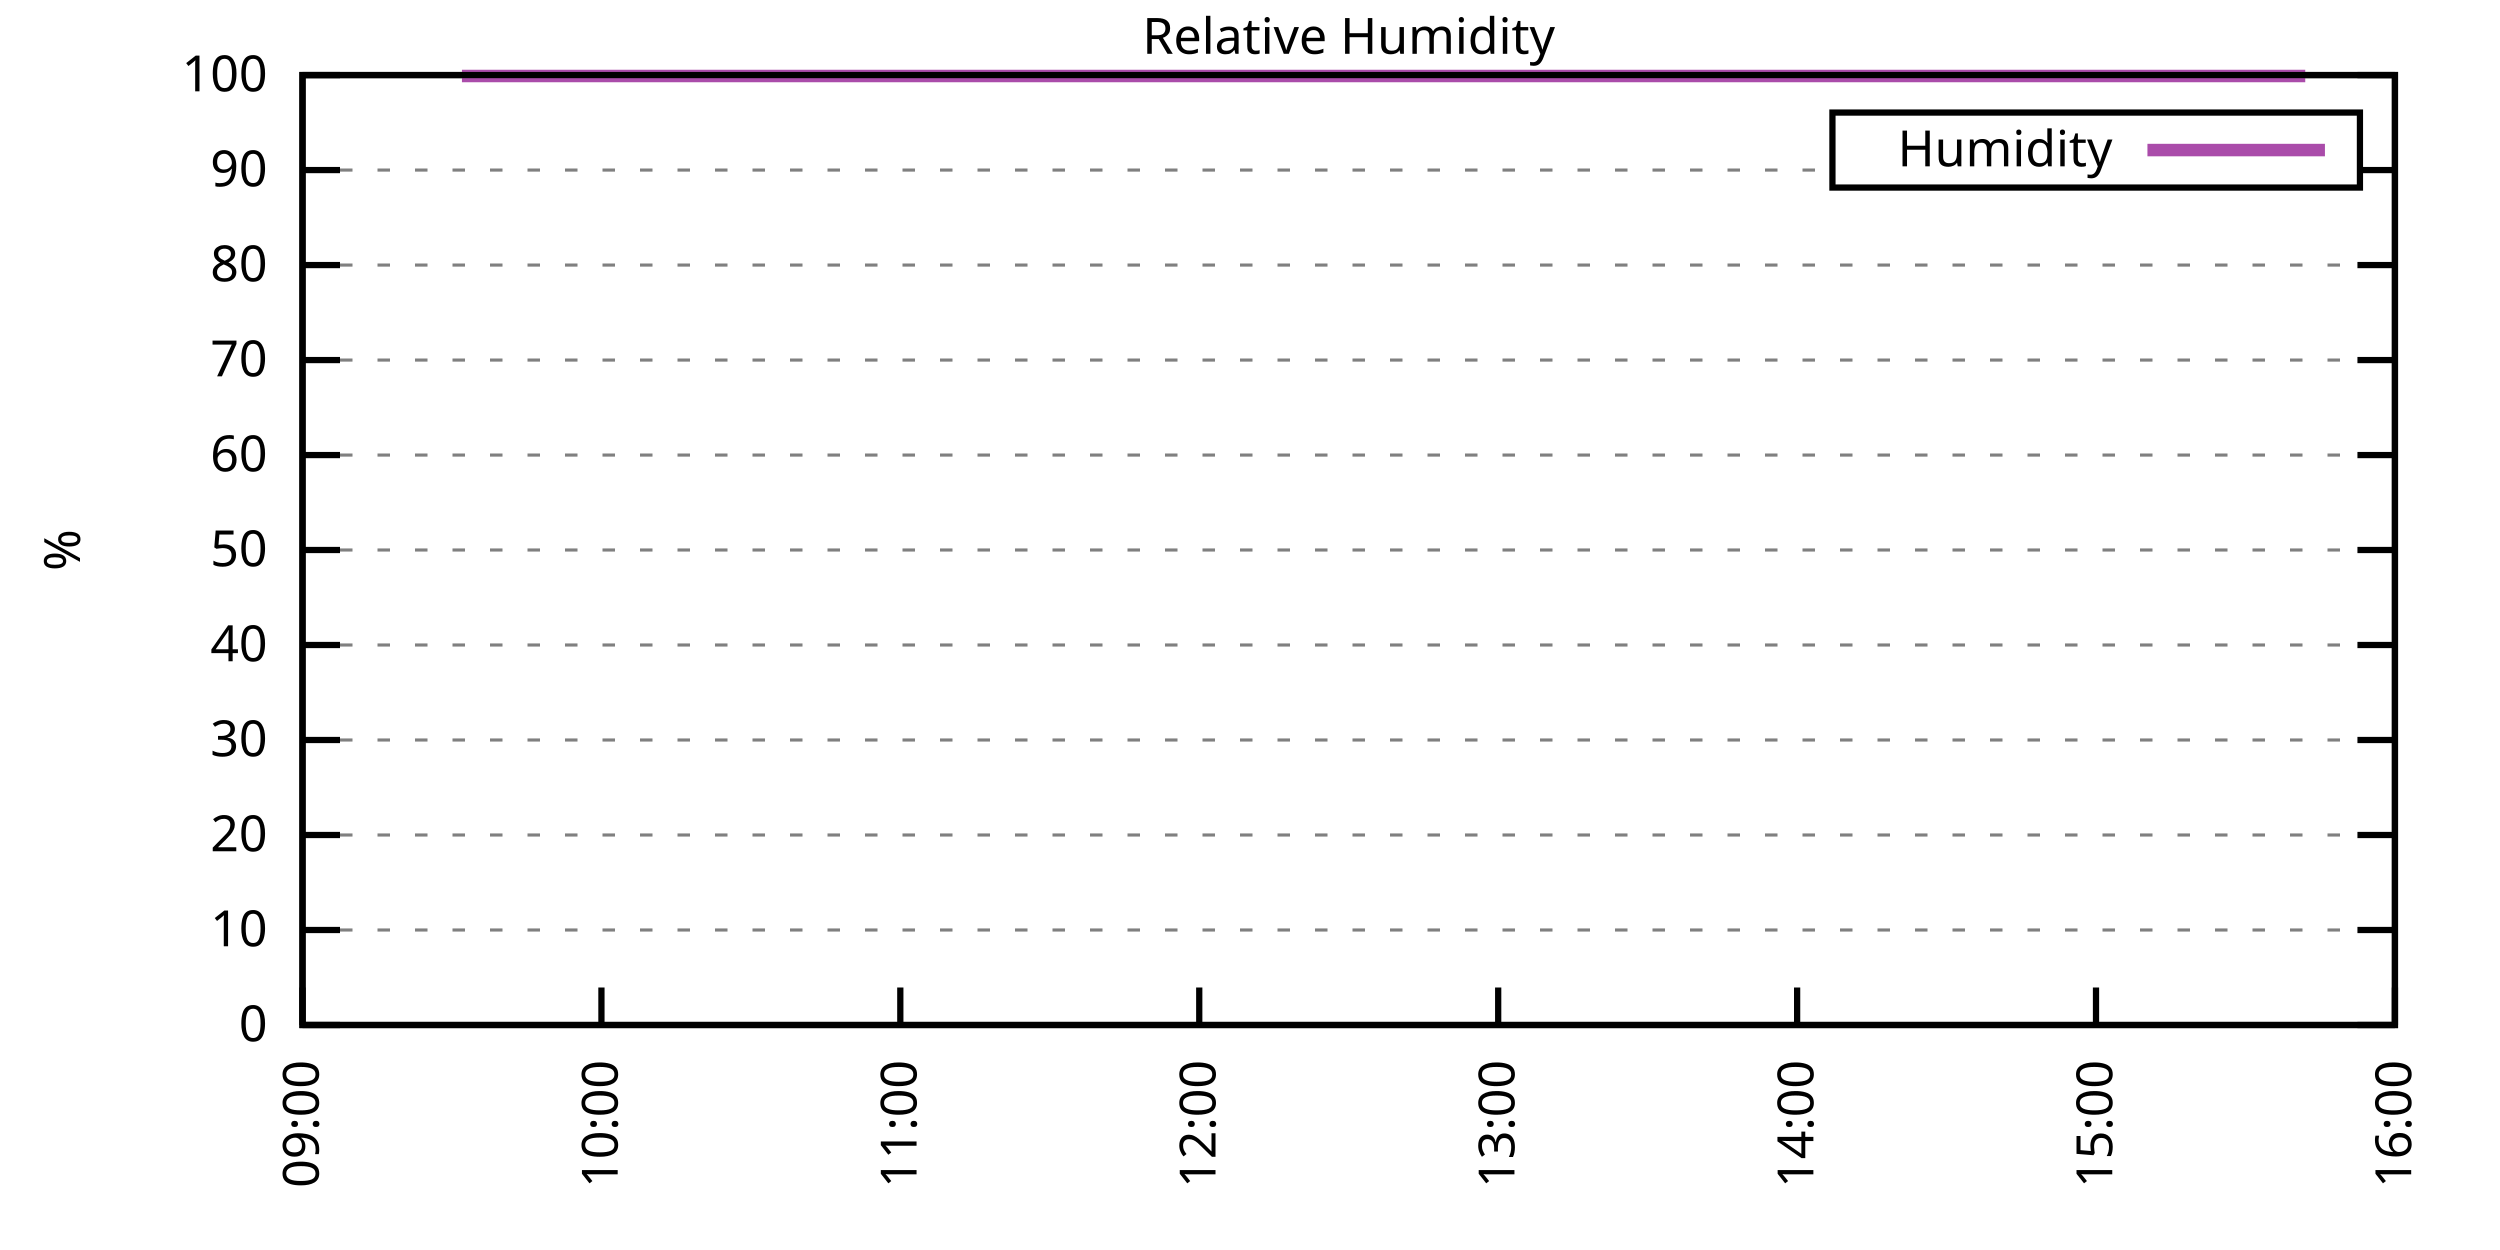
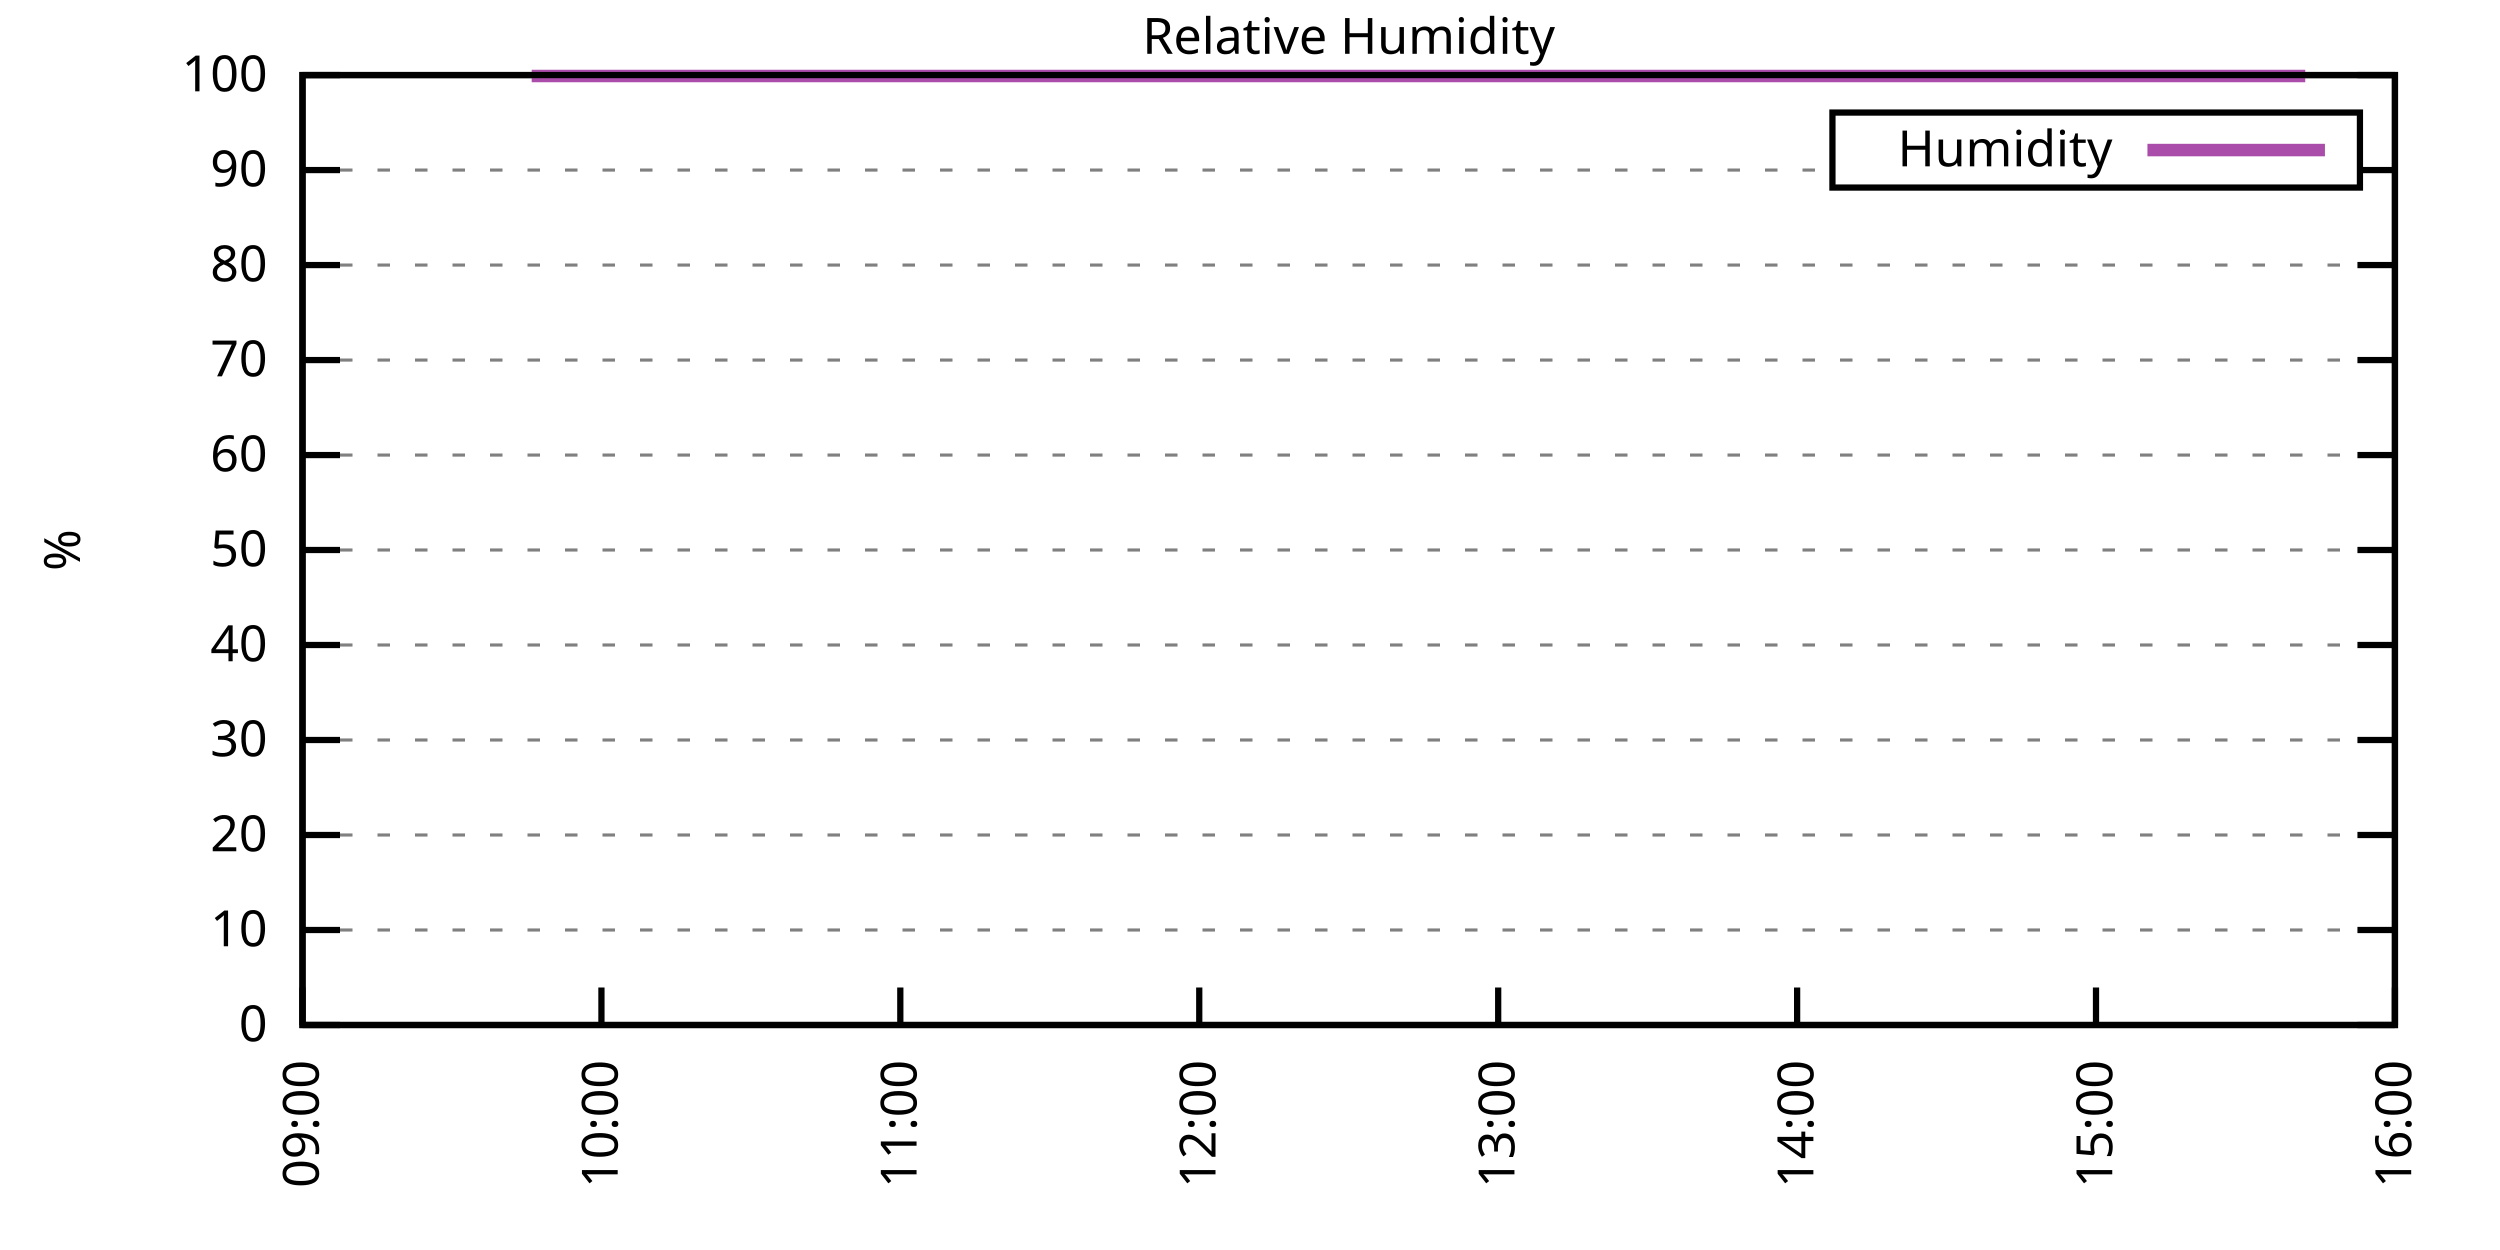
<svg xmlns="http://www.w3.org/2000/svg" xmlns:xlink="http://www.w3.org/1999/xlink" width="400" height="200" viewBox="0 0 400 200">
  <g id="gnuplot_canvas">
    <rect x="0" y="0" width="400" height="200" fill="none" />
    <defs>
      <circle id="gpDot" r="0.5" stroke-width="0.5" stroke="currentColor" />
      <path id="gpPt0" stroke-width="0.333" stroke="currentColor" d="M-1,0 h2 M0,-1 v2" />
      <path id="gpPt1" stroke-width="0.333" stroke="currentColor" d="M-1,-1 L1,1 M1,-1 L-1,1" />
      <path id="gpPt2" stroke-width="0.333" stroke="currentColor" d="M-1,0 L1,0 M0,-1 L0,1 M-1,-1 L1,1 M-1,1 L1,-1" />
      <rect id="gpPt3" stroke-width="0.333" stroke="currentColor" x="-1" y="-1" width="2" height="2" />
      <rect id="gpPt4" stroke-width="0.333" stroke="currentColor" fill="currentColor" x="-1" y="-1" width="2" height="2" />
      <circle id="gpPt5" stroke-width="0.333" stroke="currentColor" cx="0" cy="0" r="1" />
      <use xlink:href="#gpPt5" id="gpPt6" fill="currentColor" stroke="none" />
      <path id="gpPt7" stroke-width="0.333" stroke="currentColor" d="M0,-1.33 L-1.33,0.67 L1.33,0.67 z" />
      <use xlink:href="#gpPt7" id="gpPt8" fill="currentColor" stroke="none" />
      <use xlink:href="#gpPt7" id="gpPt9" stroke="currentColor" transform="rotate(180)" />
      <use xlink:href="#gpPt9" id="gpPt10" fill="currentColor" stroke="none" />
      <use xlink:href="#gpPt3" id="gpPt11" stroke="currentColor" transform="rotate(45)" />
      <use xlink:href="#gpPt11" id="gpPt12" fill="currentColor" stroke="none" />
      <path id="gpPt13" stroke-width="0.333" stroke="currentColor" d="M0,1.330 L1.265,0.411 L0.782,-1.067 L-0.782,-1.076 L-1.265,0.411 z" />
      <use xlink:href="#gpPt13" id="gpPt14" fill="currentColor" stroke="none" />
      <filter id="textbox" filterUnits="objectBoundingBox" x="0" y="0" height="1" width="1">
        <feFlood flood-color="white" flood-opacity="1" result="bgnd" />
        <feComposite in="SourceGraphic" in2="bgnd" operator="atop" />
      </filter>
      <filter id="greybox" filterUnits="objectBoundingBox" x="0" y="0" height="1" width="1">
        <feFlood flood-color="lightgrey" flood-opacity="1" result="grey" />
        <feComposite in="SourceGraphic" in2="grey" operator="atop" />
      </filter>
    </defs>
    <g fill="none" color="white" stroke="currentColor" stroke-width="1.00" stroke-linecap="butt" stroke-linejoin="miter">
</g>
    <g fill="none" color="black" stroke="currentColor" stroke-width="1.00" stroke-linecap="butt" stroke-linejoin="miter">
      <g stroke="none" shape-rendering="crispEdges">
        <polygon fill="rgb(255, 255, 255)" points="48.40,164.00 383.18,164.00 383.18,12.02 48.40,12.02 " />
      </g>
    </g>
    <g fill="none" color="black" stroke="currentColor" stroke-width="1.00" stroke-linecap="butt" stroke-linejoin="miter">
</g>
    <g fill="none" color="black" stroke="black" stroke-width="0.50" stroke-linecap="butt" stroke-linejoin="miter">
</g>
    <g fill="none" color="gray" stroke="currentColor" stroke-width="0.50" stroke-linecap="butt" stroke-linejoin="miter">
      <path stroke="gray" stroke-dasharray="2,4" class="gridline" d="M48.40,164.00 L383.19,164.00  " />
    </g>
    <g fill="none" color="gray" stroke="gray" stroke-width="1.00" stroke-linecap="butt" stroke-linejoin="miter">
</g>
    <g fill="none" color="black" stroke="currentColor" stroke-width="1.00" stroke-linecap="butt" stroke-linejoin="miter">
      <path stroke="black" d="M48.40,164.00 L54.40,164.00 M383.19,164.00 L377.19,164.00  " />
      <g transform="translate(42.80,166.60)" stroke="none" fill="black" font-family="Sans" font-size="8.00" text-anchor="end">
        <text>
          <tspan font-family="Sans"> 0</tspan>
        </text>
      </g>
    </g>
    <g fill="none" color="black" stroke="currentColor" stroke-width="1.00" stroke-linecap="butt" stroke-linejoin="miter">
</g>
    <g fill="none" color="black" stroke="black" stroke-width="0.50" stroke-linecap="butt" stroke-linejoin="miter">
</g>
    <g fill="none" color="gray" stroke="currentColor" stroke-width="0.50" stroke-linecap="butt" stroke-linejoin="miter">
      <path stroke="gray" stroke-dasharray="2,4" class="gridline" d="M48.40,148.80 L383.19,148.80  " />
    </g>
    <g fill="none" color="gray" stroke="gray" stroke-width="1.00" stroke-linecap="butt" stroke-linejoin="miter">
</g>
    <g fill="none" color="black" stroke="currentColor" stroke-width="1.00" stroke-linecap="butt" stroke-linejoin="miter">
      <path stroke="black" d="M48.40,148.80 L54.40,148.80 M383.19,148.80 L377.19,148.80  " />
      <g transform="translate(42.80,151.40)" stroke="none" fill="black" font-family="Sans" font-size="8.00" text-anchor="end">
        <text>
          <tspan font-family="Sans"> 10</tspan>
        </text>
      </g>
    </g>
    <g fill="none" color="black" stroke="currentColor" stroke-width="1.00" stroke-linecap="butt" stroke-linejoin="miter">
</g>
    <g fill="none" color="black" stroke="black" stroke-width="0.50" stroke-linecap="butt" stroke-linejoin="miter">
</g>
    <g fill="none" color="gray" stroke="currentColor" stroke-width="0.50" stroke-linecap="butt" stroke-linejoin="miter">
      <path stroke="gray" stroke-dasharray="2,4" class="gridline" d="M48.40,133.60 L383.19,133.60  " />
    </g>
    <g fill="none" color="gray" stroke="gray" stroke-width="1.00" stroke-linecap="butt" stroke-linejoin="miter">
</g>
    <g fill="none" color="black" stroke="currentColor" stroke-width="1.00" stroke-linecap="butt" stroke-linejoin="miter">
      <path stroke="black" d="M48.40,133.60 L54.40,133.60 M383.19,133.60 L377.19,133.60  " />
      <g transform="translate(42.80,136.20)" stroke="none" fill="black" font-family="Sans" font-size="8.00" text-anchor="end">
        <text>
          <tspan font-family="Sans"> 20</tspan>
        </text>
      </g>
    </g>
    <g fill="none" color="black" stroke="currentColor" stroke-width="1.00" stroke-linecap="butt" stroke-linejoin="miter">
</g>
    <g fill="none" color="black" stroke="black" stroke-width="0.50" stroke-linecap="butt" stroke-linejoin="miter">
</g>
    <g fill="none" color="gray" stroke="currentColor" stroke-width="0.50" stroke-linecap="butt" stroke-linejoin="miter">
      <path stroke="gray" stroke-dasharray="2,4" class="gridline" d="M48.40,118.40 L383.19,118.40  " />
    </g>
    <g fill="none" color="gray" stroke="gray" stroke-width="1.00" stroke-linecap="butt" stroke-linejoin="miter">
</g>
    <g fill="none" color="black" stroke="currentColor" stroke-width="1.00" stroke-linecap="butt" stroke-linejoin="miter">
      <path stroke="black" d="M48.40,118.40 L54.40,118.40 M383.19,118.40 L377.19,118.40  " />
      <g transform="translate(42.80,121.00)" stroke="none" fill="black" font-family="Sans" font-size="8.00" text-anchor="end">
        <text>
          <tspan font-family="Sans"> 30</tspan>
        </text>
      </g>
    </g>
    <g fill="none" color="black" stroke="currentColor" stroke-width="1.00" stroke-linecap="butt" stroke-linejoin="miter">
</g>
    <g fill="none" color="black" stroke="black" stroke-width="0.50" stroke-linecap="butt" stroke-linejoin="miter">
</g>
    <g fill="none" color="gray" stroke="currentColor" stroke-width="0.50" stroke-linecap="butt" stroke-linejoin="miter">
      <path stroke="gray" stroke-dasharray="2,4" class="gridline" d="M48.40,103.20 L383.19,103.20  " />
    </g>
    <g fill="none" color="gray" stroke="gray" stroke-width="1.00" stroke-linecap="butt" stroke-linejoin="miter">
</g>
    <g fill="none" color="black" stroke="currentColor" stroke-width="1.00" stroke-linecap="butt" stroke-linejoin="miter">
      <path stroke="black" d="M48.40,103.20 L54.40,103.20 M383.19,103.20 L377.19,103.20  " />
      <g transform="translate(42.80,105.80)" stroke="none" fill="black" font-family="Sans" font-size="8.00" text-anchor="end">
        <text>
          <tspan font-family="Sans"> 40</tspan>
        </text>
      </g>
    </g>
    <g fill="none" color="black" stroke="currentColor" stroke-width="1.00" stroke-linecap="butt" stroke-linejoin="miter">
</g>
    <g fill="none" color="black" stroke="black" stroke-width="0.50" stroke-linecap="butt" stroke-linejoin="miter">
</g>
    <g fill="none" color="gray" stroke="currentColor" stroke-width="0.50" stroke-linecap="butt" stroke-linejoin="miter">
      <path stroke="gray" stroke-dasharray="2,4" class="gridline" d="M48.40,88.00 L383.19,88.00  " />
    </g>
    <g fill="none" color="gray" stroke="gray" stroke-width="1.00" stroke-linecap="butt" stroke-linejoin="miter">
</g>
    <g fill="none" color="black" stroke="currentColor" stroke-width="1.00" stroke-linecap="butt" stroke-linejoin="miter">
      <path stroke="black" d="M48.40,88.00 L54.40,88.00 M383.19,88.00 L377.19,88.00  " />
      <g transform="translate(42.80,90.60)" stroke="none" fill="black" font-family="Sans" font-size="8.00" text-anchor="end">
        <text>
          <tspan font-family="Sans"> 50</tspan>
        </text>
      </g>
    </g>
    <g fill="none" color="black" stroke="currentColor" stroke-width="1.00" stroke-linecap="butt" stroke-linejoin="miter">
</g>
    <g fill="none" color="black" stroke="black" stroke-width="0.50" stroke-linecap="butt" stroke-linejoin="miter">
</g>
    <g fill="none" color="gray" stroke="currentColor" stroke-width="0.50" stroke-linecap="butt" stroke-linejoin="miter">
      <path stroke="gray" stroke-dasharray="2,4" class="gridline" d="M48.40,72.81 L383.19,72.81  " />
    </g>
    <g fill="none" color="gray" stroke="gray" stroke-width="1.00" stroke-linecap="butt" stroke-linejoin="miter">
</g>
    <g fill="none" color="black" stroke="currentColor" stroke-width="1.00" stroke-linecap="butt" stroke-linejoin="miter">
      <path stroke="black" d="M48.40,72.81 L54.40,72.81 M383.19,72.81 L377.19,72.81  " />
      <g transform="translate(42.80,75.41)" stroke="none" fill="black" font-family="Sans" font-size="8.00" text-anchor="end">
        <text>
          <tspan font-family="Sans"> 60</tspan>
        </text>
      </g>
    </g>
    <g fill="none" color="black" stroke="currentColor" stroke-width="1.00" stroke-linecap="butt" stroke-linejoin="miter">
</g>
    <g fill="none" color="black" stroke="black" stroke-width="0.50" stroke-linecap="butt" stroke-linejoin="miter">
</g>
    <g fill="none" color="gray" stroke="currentColor" stroke-width="0.50" stroke-linecap="butt" stroke-linejoin="miter">
      <path stroke="gray" stroke-dasharray="2,4" class="gridline" d="M48.40,57.61 L383.19,57.61  " />
    </g>
    <g fill="none" color="gray" stroke="gray" stroke-width="1.00" stroke-linecap="butt" stroke-linejoin="miter">
</g>
    <g fill="none" color="black" stroke="currentColor" stroke-width="1.00" stroke-linecap="butt" stroke-linejoin="miter">
      <path stroke="black" d="M48.40,57.61 L54.40,57.61 M383.19,57.61 L377.19,57.61  " />
      <g transform="translate(42.80,60.21)" stroke="none" fill="black" font-family="Sans" font-size="8.00" text-anchor="end">
        <text>
          <tspan font-family="Sans"> 70</tspan>
        </text>
      </g>
    </g>
    <g fill="none" color="black" stroke="currentColor" stroke-width="1.00" stroke-linecap="butt" stroke-linejoin="miter">
</g>
    <g fill="none" color="black" stroke="black" stroke-width="0.50" stroke-linecap="butt" stroke-linejoin="miter">
</g>
    <g fill="none" color="gray" stroke="currentColor" stroke-width="0.50" stroke-linecap="butt" stroke-linejoin="miter">
      <path stroke="gray" stroke-dasharray="2,4" class="gridline" d="M48.40,42.41 L383.19,42.41  " />
    </g>
    <g fill="none" color="gray" stroke="gray" stroke-width="1.00" stroke-linecap="butt" stroke-linejoin="miter">
</g>
    <g fill="none" color="black" stroke="currentColor" stroke-width="1.00" stroke-linecap="butt" stroke-linejoin="miter">
      <path stroke="black" d="M48.40,42.41 L54.40,42.41 M383.19,42.41 L377.19,42.41  " />
      <g transform="translate(42.80,45.01)" stroke="none" fill="black" font-family="Sans" font-size="8.00" text-anchor="end">
        <text>
          <tspan font-family="Sans"> 80</tspan>
        </text>
      </g>
    </g>
    <g fill="none" color="black" stroke="currentColor" stroke-width="1.00" stroke-linecap="butt" stroke-linejoin="miter">
</g>
    <g fill="none" color="black" stroke="black" stroke-width="0.50" stroke-linecap="butt" stroke-linejoin="miter">
</g>
    <g fill="none" color="gray" stroke="currentColor" stroke-width="0.50" stroke-linecap="butt" stroke-linejoin="miter">
      <path stroke="gray" stroke-dasharray="2,4" class="gridline" d="M48.40,27.21 L293.19,27.21 M377.59,27.21 L383.19,27.21  " />
    </g>
    <g fill="none" color="gray" stroke="gray" stroke-width="1.00" stroke-linecap="butt" stroke-linejoin="miter">
</g>
    <g fill="none" color="black" stroke="currentColor" stroke-width="1.00" stroke-linecap="butt" stroke-linejoin="miter">
      <path stroke="black" d="M48.40,27.21 L54.40,27.21 M383.19,27.21 L377.19,27.21  " />
      <g transform="translate(42.80,29.81)" stroke="none" fill="black" font-family="Sans" font-size="8.00" text-anchor="end">
        <text>
          <tspan font-family="Sans"> 90</tspan>
        </text>
      </g>
    </g>
    <g fill="none" color="black" stroke="currentColor" stroke-width="1.00" stroke-linecap="butt" stroke-linejoin="miter">
</g>
    <g fill="none" color="black" stroke="black" stroke-width="0.50" stroke-linecap="butt" stroke-linejoin="miter">
</g>
    <g fill="none" color="gray" stroke="currentColor" stroke-width="0.50" stroke-linecap="butt" stroke-linejoin="miter">
      <path stroke="gray" stroke-dasharray="2,4" class="gridline" d="M48.40,12.01 L383.19,12.01  " />
    </g>
    <g fill="none" color="gray" stroke="gray" stroke-width="1.00" stroke-linecap="butt" stroke-linejoin="miter">
</g>
    <g fill="none" color="black" stroke="currentColor" stroke-width="1.00" stroke-linecap="butt" stroke-linejoin="miter">
      <path stroke="black" d="M48.40,12.01 L54.40,12.01 M383.19,12.01 L377.19,12.01  " />
      <g transform="translate(42.80,14.61)" stroke="none" fill="black" font-family="Sans" font-size="8.00" text-anchor="end">
        <text>
          <tspan font-family="Sans"> 100</tspan>
        </text>
      </g>
    </g>
    <g fill="none" color="black" stroke="currentColor" stroke-width="1.00" stroke-linecap="butt" stroke-linejoin="miter">
      <path stroke="black" d="M48.40,164.00 L48.40,158.00  " />
      <g transform="translate(51.00,169.60) rotate(270.00)" stroke="none" fill="black" font-family="Sans" font-size="8.00" text-anchor="end">
        <text>
          <tspan font-family="Sans">09:00</tspan>
        </text>
      </g>
    </g>
    <g fill="none" color="black" stroke="currentColor" stroke-width="1.00" stroke-linecap="butt" stroke-linejoin="miter">
      <path stroke="black" d="M96.23,164.00 L96.23,158.00  " />
      <g transform="translate(98.83,169.60) rotate(270.00)" stroke="none" fill="black" font-family="Sans" font-size="8.00" text-anchor="end">
        <text>
          <tspan font-family="Sans">10:00</tspan>
        </text>
      </g>
    </g>
    <g fill="none" color="black" stroke="currentColor" stroke-width="1.00" stroke-linecap="butt" stroke-linejoin="miter">
      <path stroke="black" d="M144.05,164.00 L144.05,158.00  " />
      <g transform="translate(146.65,169.60) rotate(270.00)" stroke="none" fill="black" font-family="Sans" font-size="8.00" text-anchor="end">
        <text>
          <tspan font-family="Sans">11:00</tspan>
        </text>
      </g>
    </g>
    <g fill="none" color="black" stroke="currentColor" stroke-width="1.00" stroke-linecap="butt" stroke-linejoin="miter">
      <path stroke="black" d="M191.88,164.00 L191.88,158.00  " />
      <g transform="translate(194.48,169.60) rotate(270.00)" stroke="none" fill="black" font-family="Sans" font-size="8.00" text-anchor="end">
        <text>
          <tspan font-family="Sans">12:00</tspan>
        </text>
      </g>
    </g>
    <g fill="none" color="black" stroke="currentColor" stroke-width="1.00" stroke-linecap="butt" stroke-linejoin="miter">
      <path stroke="black" d="M239.71,164.00 L239.71,158.00  " />
      <g transform="translate(242.31,169.60) rotate(270.00)" stroke="none" fill="black" font-family="Sans" font-size="8.00" text-anchor="end">
        <text>
          <tspan font-family="Sans">13:00</tspan>
        </text>
      </g>
    </g>
    <g fill="none" color="black" stroke="currentColor" stroke-width="1.00" stroke-linecap="butt" stroke-linejoin="miter">
      <path stroke="black" d="M287.54,164.00 L287.54,158.00  " />
      <g transform="translate(290.14,169.60) rotate(270.00)" stroke="none" fill="black" font-family="Sans" font-size="8.00" text-anchor="end">
        <text>
          <tspan font-family="Sans">14:00</tspan>
        </text>
      </g>
    </g>
    <g fill="none" color="black" stroke="currentColor" stroke-width="1.00" stroke-linecap="butt" stroke-linejoin="miter">
      <path stroke="black" d="M335.36,164.00 L335.36,158.00  " />
      <g transform="translate(337.96,169.60) rotate(270.00)" stroke="none" fill="black" font-family="Sans" font-size="8.00" text-anchor="end">
        <text>
          <tspan font-family="Sans">15:00</tspan>
        </text>
      </g>
    </g>
    <g fill="none" color="black" stroke="currentColor" stroke-width="1.00" stroke-linecap="butt" stroke-linejoin="miter">
      <path stroke="black" d="M383.19,164.00 L383.19,158.00  " />
      <g transform="translate(385.79,169.60) rotate(270.00)" stroke="none" fill="black" font-family="Sans" font-size="8.00" text-anchor="end">
        <text>
          <tspan font-family="Sans">16:00</tspan>
        </text>
      </g>
    </g>
    <g fill="none" color="black" stroke="currentColor" stroke-width="1.00" stroke-linecap="butt" stroke-linejoin="miter">
</g>
    <g fill="none" color="black" stroke="currentColor" stroke-width="1.00" stroke-linecap="butt" stroke-linejoin="miter">
      <path stroke="black" d="M48.40,12.01 L48.40,164.00 L383.19,164.00 L383.19,12.01 L48.40,12.01 Z  " />
    </g>
    <g fill="none" color="black" stroke="currentColor" stroke-width="1.00" stroke-linecap="butt" stroke-linejoin="miter">
</g>
    <g fill="none" color="black" stroke="currentColor" stroke-width="1.00" stroke-linecap="butt" stroke-linejoin="miter">
      <path stroke="black" d="M293.19,30.01 L293.19,18.01 L377.59,18.01 L377.59,30.01 L293.19,30.01 Z  " />
    </g>
    <g id="Relative_Humidity_plot_1">
      <g fill="none" color="white" stroke="black" stroke-width="2.00" stroke-linecap="butt" stroke-linejoin="miter">
</g>
      <g fill="none" color="black" stroke="currentColor" stroke-width="2.00" stroke-linecap="butt" stroke-linejoin="miter">
        <g transform="translate(337.99,26.61)" stroke="none" fill="black" font-family="Sans" font-size="8.00" text-anchor="end">
          <text>
            <tspan font-family="Sans">Humidity</tspan>
          </text>
        </g>
      </g>
      <g fill="none" color="black" stroke="currentColor" stroke-width="2.00" stroke-linecap="butt" stroke-linejoin="miter">
-         <path stroke="rgb(170,  76, 170)" d="M343.59,24.01 L371.99,24.01 M73.91,12.16 L75.50,12.16 L77.10,12.16 L78.69,12.16 L80.28,12.16 L81.88,12.16   L83.47,12.16 L85.07,12.16 L86.66,12.16 L88.26,12.16 L89.85,12.16 L91.44,12.16 L93.04,12.16 L94.63,12.16   L96.23,12.16 L97.82,12.16 L99.42,12.16 L101.01,12.16 L102.60,12.16 L104.20,12.16 L105.79,12.16 L107.39,12.16   L108.98,12.16 L110.58,12.16 L112.17,12.16 L113.76,12.16 L115.36,12.16 L116.95,12.16 L118.55,12.16 L120.14,12.16   L121.73,12.16 L123.33,12.16 L124.92,12.16 L126.52,12.16 L128.11,12.16 L129.71,12.16 L131.30,12.16 L132.89,12.16   L134.49,12.16 L136.08,12.16 L137.68,12.16 L139.27,12.16 L140.87,12.16 L142.46,12.16 L144.05,12.16 L145.65,12.16   L147.24,12.16 L148.84,12.16 L150.43,12.16 L152.03,12.16 L153.62,12.16 L155.21,12.16 L156.81,12.16 L158.40,12.16   L160.00,12.16 L161.59,12.16 L163.19,12.16 L164.78,12.16 L166.37,12.16 L167.97,12.16 L169.56,12.16 L171.16,12.16   L172.75,12.16 L174.34,12.16 L175.94,12.16 L177.53,12.16 L179.13,12.16 L180.72,12.16 L182.32,12.16 L183.91,12.16   L185.50,12.16 L187.10,12.16 L188.69,12.16 L190.29,12.16 L191.88,12.16 L193.48,12.16 L195.07,12.16 L196.66,12.16   L198.26,12.16 L199.85,12.16 L201.45,12.16 L203.04,12.16 L204.64,12.16 L206.23,12.16 L207.82,12.16 L209.42,12.16   L211.01,12.16 L212.61,12.16 L214.20,12.16 L215.80,12.16 L217.39,12.16 L218.98,12.16 L220.58,12.16 L222.17,12.16   L223.77,12.16 L225.36,12.16 L226.95,12.16 L228.55,12.16 L230.14,12.16 L231.74,12.16 L233.33,12.16 L234.93,12.16   L236.52,12.16 L238.11,12.16 L239.71,12.16 L241.30,12.16 L242.90,12.16 L244.49,12.16 L246.09,12.16 L247.68,12.16   L249.27,12.16 L250.87,12.16 L252.46,12.16 L254.06,12.16 L255.65,12.16 L257.25,12.16 L258.84,12.16 L260.43,12.16   L262.03,12.16 L263.62,12.16 L265.22,12.16 L266.81,12.16 L268.40,12.16 L270.00,12.16 L271.59,12.16 L273.19,12.16   L274.78,12.16 L276.38,12.16 L277.97,12.16 L279.56,12.16 L281.16,12.16 L282.75,12.16 L284.35,12.16 L285.94,12.16   L287.54,12.16 L289.13,12.16 L290.72,12.16 L292.32,12.16 L293.91,12.16 L295.51,12.16 L297.10,12.16 L298.70,12.16   L300.29,12.16 L301.88,12.16 L303.48,12.16 L305.07,12.16 L306.67,12.16 L308.26,12.16 L309.86,12.16 L311.45,12.16   L313.04,12.16 L314.64,12.16 L316.23,12.16 L317.83,12.16 L319.42,12.16 L321.01,12.16 L322.61,12.16 L324.20,12.16   L325.80,12.16 L327.39,12.16 L328.99,12.16 L330.58,12.16 L332.17,12.16 L333.77,12.16 L335.36,12.16 L336.96,12.16   L338.55,12.16 L340.15,12.16 L341.74,12.16 L343.33,12.16 L344.93,12.16 L346.52,12.16 L348.12,12.16 L349.71,12.16   L351.31,12.16 L352.90,12.16 L354.49,12.16 L356.09,12.16 L357.68,12.16 L359.28,12.16 L360.87,12.16 L362.46,12.16   L364.06,12.16 L365.65,12.16 L367.25,12.16 L368.84,12.16  " />
+         <path stroke="rgb(170,  76, 170)" d="M343.59,24.01 L371.99,24.01 M85.07,12.16 L86.66,12.16 L88.26,12.16 L89.85,12.16 L91.44,12.16 L93.04,12.16   L94.63,12.16 L96.23,12.16 L97.82,12.16 L99.42,12.16 L101.01,12.16 L102.60,12.16 L104.20,12.16 L105.79,12.16   L107.39,12.16 L108.98,12.16 L110.58,12.16 L112.17,12.16 L113.76,12.16 L115.36,12.16 L116.95,12.16 L118.55,12.16   L120.14,12.16 L121.73,12.16 L123.33,12.16 L124.92,12.16 L126.52,12.16 L128.11,12.16 L129.71,12.16 L131.30,12.16   L132.89,12.16 L134.49,12.16 L136.08,12.16 L137.68,12.16 L139.27,12.16 L140.87,12.16 L142.46,12.16 L144.05,12.16   L145.65,12.16 L147.24,12.16 L148.84,12.16 L150.43,12.16 L152.03,12.16 L153.62,12.16 L155.21,12.16 L156.81,12.16   L158.40,12.16 L160.00,12.16 L161.59,12.16 L163.19,12.16 L164.78,12.16 L166.37,12.16 L167.97,12.16 L169.56,12.16   L171.16,12.16 L172.75,12.16 L174.34,12.16 L175.94,12.16 L177.53,12.16 L179.13,12.16 L180.72,12.16 L182.32,12.16   L183.91,12.16 L185.50,12.16 L187.10,12.16 L188.69,12.16 L190.29,12.16 L191.88,12.16 L193.48,12.16 L195.07,12.16   L196.66,12.16 L198.26,12.16 L199.85,12.16 L201.45,12.16 L203.04,12.16 L204.64,12.16 L206.23,12.16 L207.82,12.16   L209.42,12.16 L211.01,12.16 L212.61,12.16 L214.20,12.16 L215.80,12.16 L217.39,12.16 L218.98,12.16 L220.58,12.16   L222.17,12.16 L223.77,12.16 L225.36,12.16 L226.95,12.16 L228.55,12.16 L230.14,12.16 L231.74,12.16 L233.33,12.16   L234.93,12.16 L236.52,12.16 L238.11,12.16 L239.71,12.16 L241.30,12.16 L242.90,12.16 L244.49,12.16 L246.09,12.16   L247.68,12.16 L249.27,12.16 L250.87,12.16 L252.46,12.16 L254.06,12.16 L255.65,12.16 L257.25,12.16 L258.84,12.16   L260.43,12.16 L262.03,12.16 L263.62,12.16 L265.22,12.16 L266.81,12.16 L268.40,12.16 L270.00,12.16 L271.59,12.16   L273.19,12.16 L274.78,12.16 L276.38,12.16 L277.97,12.16 L279.56,12.16 L281.16,12.16 L282.75,12.16 L284.35,12.16   L285.94,12.16 L287.54,12.16 L289.13,12.16 L290.72,12.16 L292.32,12.16 L293.91,12.16 L295.51,12.16 L297.10,12.16   L298.70,12.16 L300.29,12.16 L301.88,12.16 L303.48,12.16 L305.07,12.16 L306.67,12.16 L308.26,12.16 L309.86,12.16   L311.45,12.16 L313.04,12.16 L314.64,12.16 L316.23,12.16 L317.83,12.16 L319.42,12.16 L321.01,12.16 L322.61,12.16   L324.20,12.16 L325.80,12.16 L327.39,12.16 L328.99,12.16 L330.58,12.16 L332.17,12.16 L333.77,12.16 L335.36,12.16   L336.96,12.16 L338.55,12.16 L340.15,12.16 L341.74,12.16 L343.33,12.16 L344.93,12.16 L346.52,12.16 L348.12,12.16   L349.71,12.16 L351.31,12.16 L352.90,12.16 L354.49,12.16 L356.09,12.16 L357.68,12.16 L359.28,12.16 L360.87,12.16   L362.46,12.16 L364.06,12.16 L365.65,12.16 L367.25,12.16 L368.84,12.16  " />
      </g>
    </g>
    <g fill="none" color="black" stroke="currentColor" stroke-width="2.00" stroke-linecap="butt" stroke-linejoin="miter">
</g>
    <g fill="none" color="black" stroke="black" stroke-width="1.00" stroke-linecap="butt" stroke-linejoin="miter">
</g>
    <g fill="none" color="black" stroke="currentColor" stroke-width="1.00" stroke-linecap="butt" stroke-linejoin="miter">
      <path stroke="black" d="M48.40,12.01 L48.40,164.00 L383.19,164.00 L383.19,12.01 L48.40,12.01 Z  " />
      <g transform="translate(12.80,88.01) rotate(270.00)" stroke="none" fill="black" font-family="Sans" font-size="8.00" text-anchor="middle">
        <text>
          <tspan font-family="Sans">%</tspan>
        </text>
      </g>
    </g>
    <g fill="none" color="black" stroke="currentColor" stroke-width="1.00" stroke-linecap="butt" stroke-linejoin="miter">
</g>
    <g fill="none" color="black" stroke="currentColor" stroke-width="1.00" stroke-linecap="butt" stroke-linejoin="miter">
      <g transform="translate(215.79,8.61)" stroke="none" fill="black" font-family="Sans" font-size="8.00" text-anchor="middle">
        <text>
          <tspan font-family="Sans">Relative Humidity</tspan>
        </text>
      </g>
    </g>
    <g fill="none" color="black" stroke="currentColor" stroke-width="1.00" stroke-linecap="butt" stroke-linejoin="miter">
</g>
  </g>
</svg>
